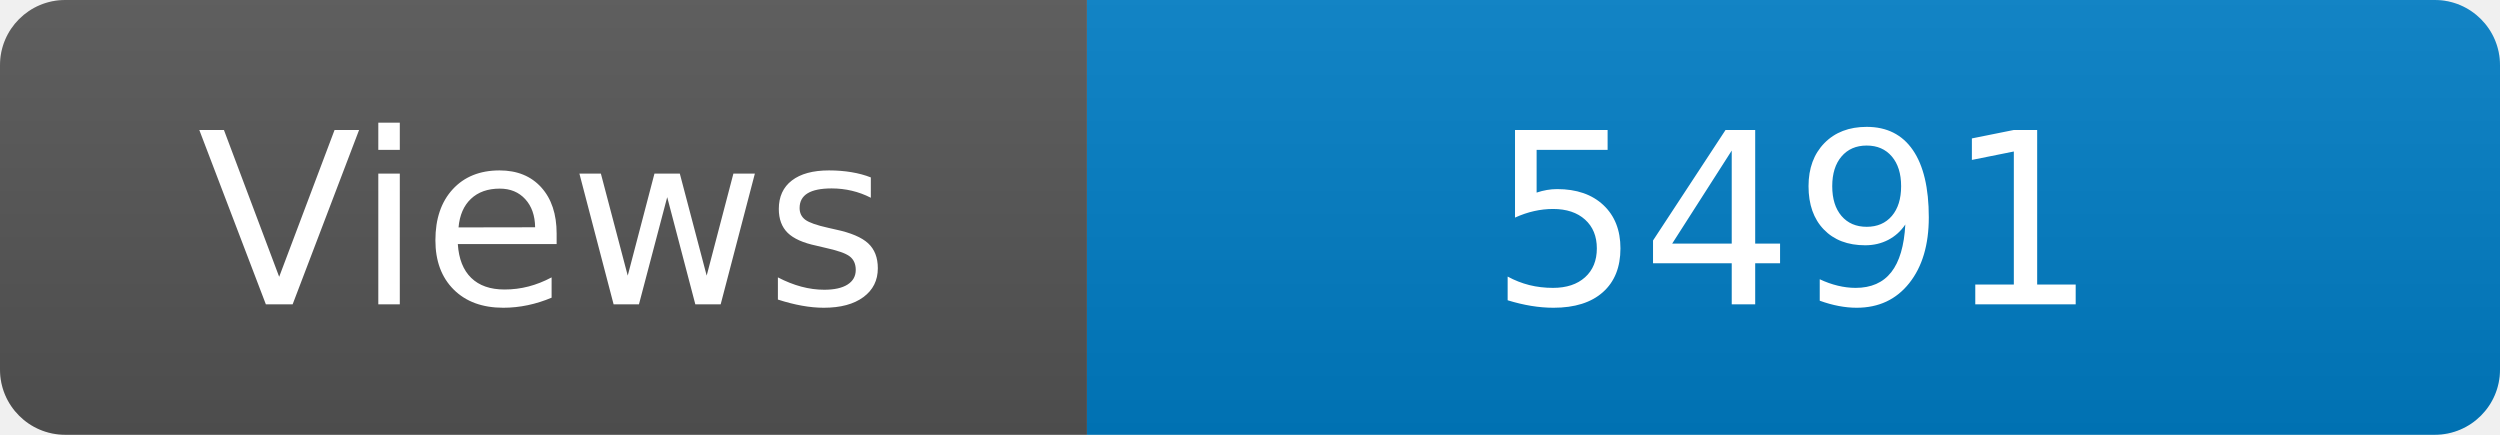
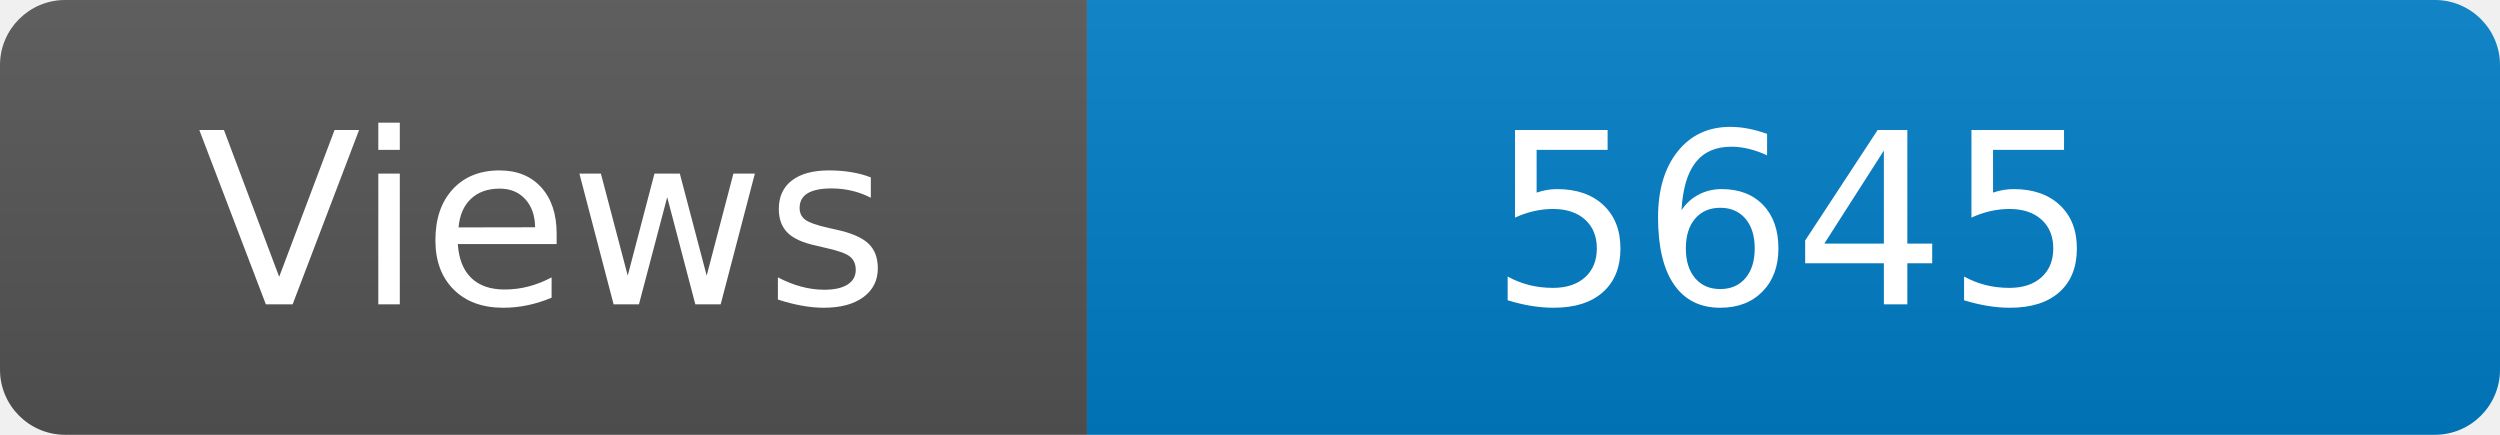
<svg xmlns="http://www.w3.org/2000/svg" width="115" height="20" role="img" aria-label="Maintained?: yes">
  <linearGradient id="s" x2="0" y2="100%">
    <stop offset="0" stop-color="#bbb" stop-opacity=".1" />
    <stop offset="1" stop-opacity=".1" />
  </linearGradient>
  <clipPath id="r">
    <rect width="115" height="20" rx="3" fill="#fff" />
  </clipPath>
  <g clip-path="url(#r)">
    <rect width="50" height="20" fill="#555" />
    <rect x="50" width="160" height="20" fill="#007ec6" />
    <rect width="115" height="20" fill="url(#s)" />
  </g>
  <g fill="#fff" text-anchor="middle" font-family="Verdana,Geneva,DejaVu Sans,sans-serif" font-size="110">
    <text x="250" y="140" transform="scale(.1)" fill="#fff">Views</text>
-     <text x="825" y="140" transform="scale(.1)" fill="#fff">5491</text>
+     <text x="825" y="140" transform="scale(.1)" fill="#fff">5645</text>
  </g>
</svg>
